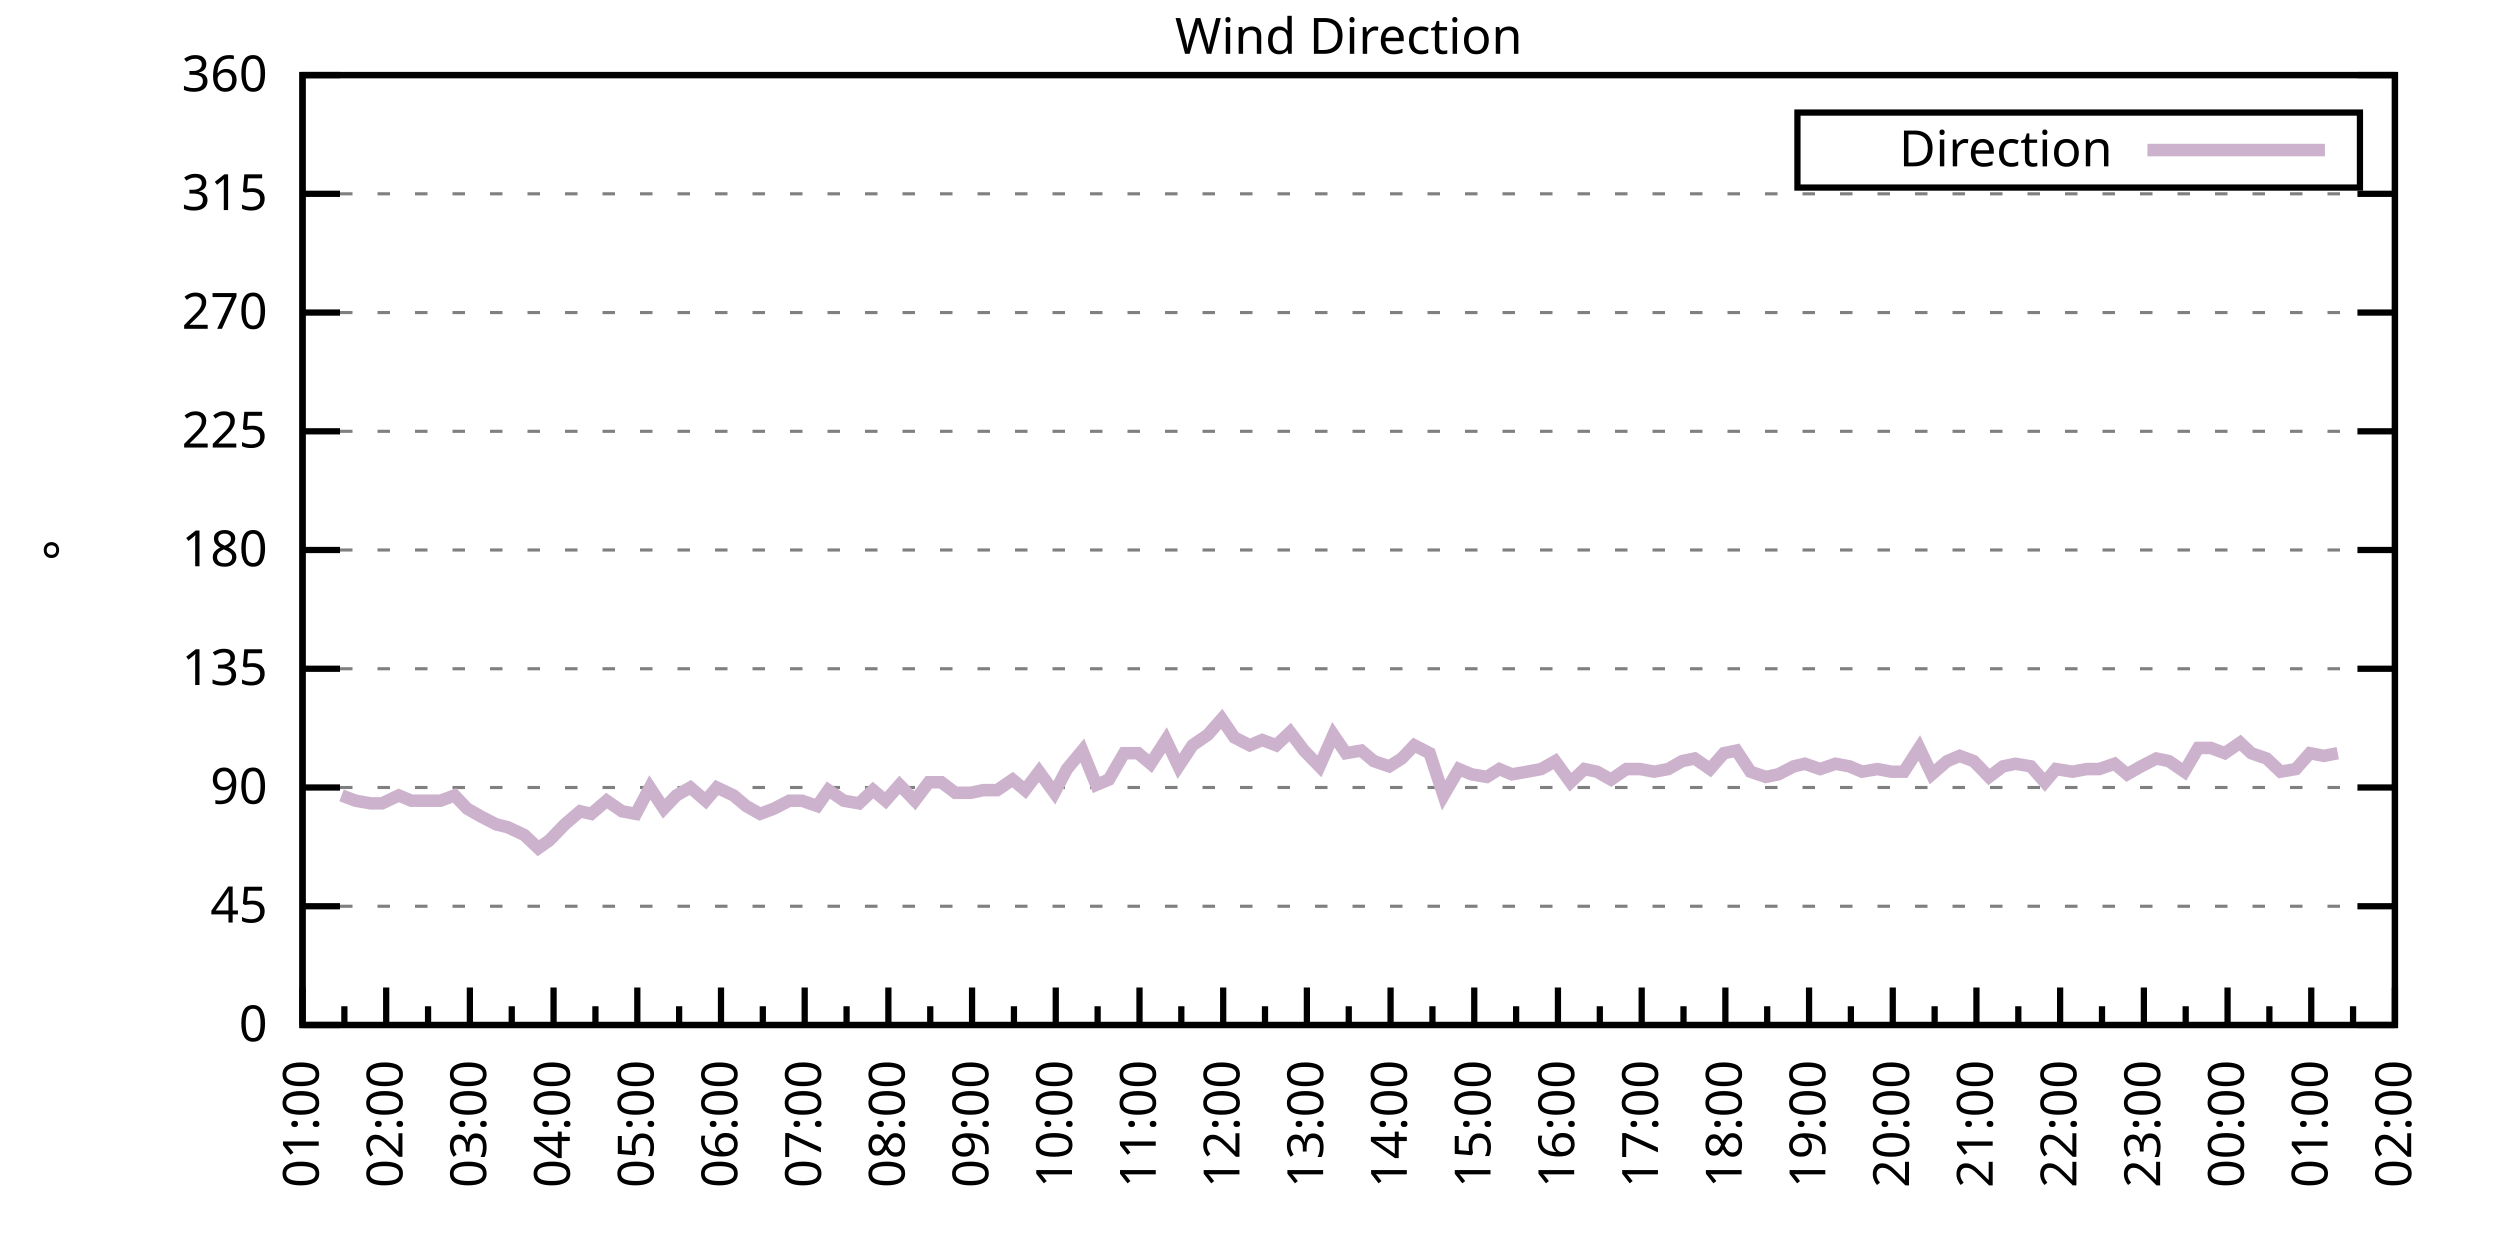
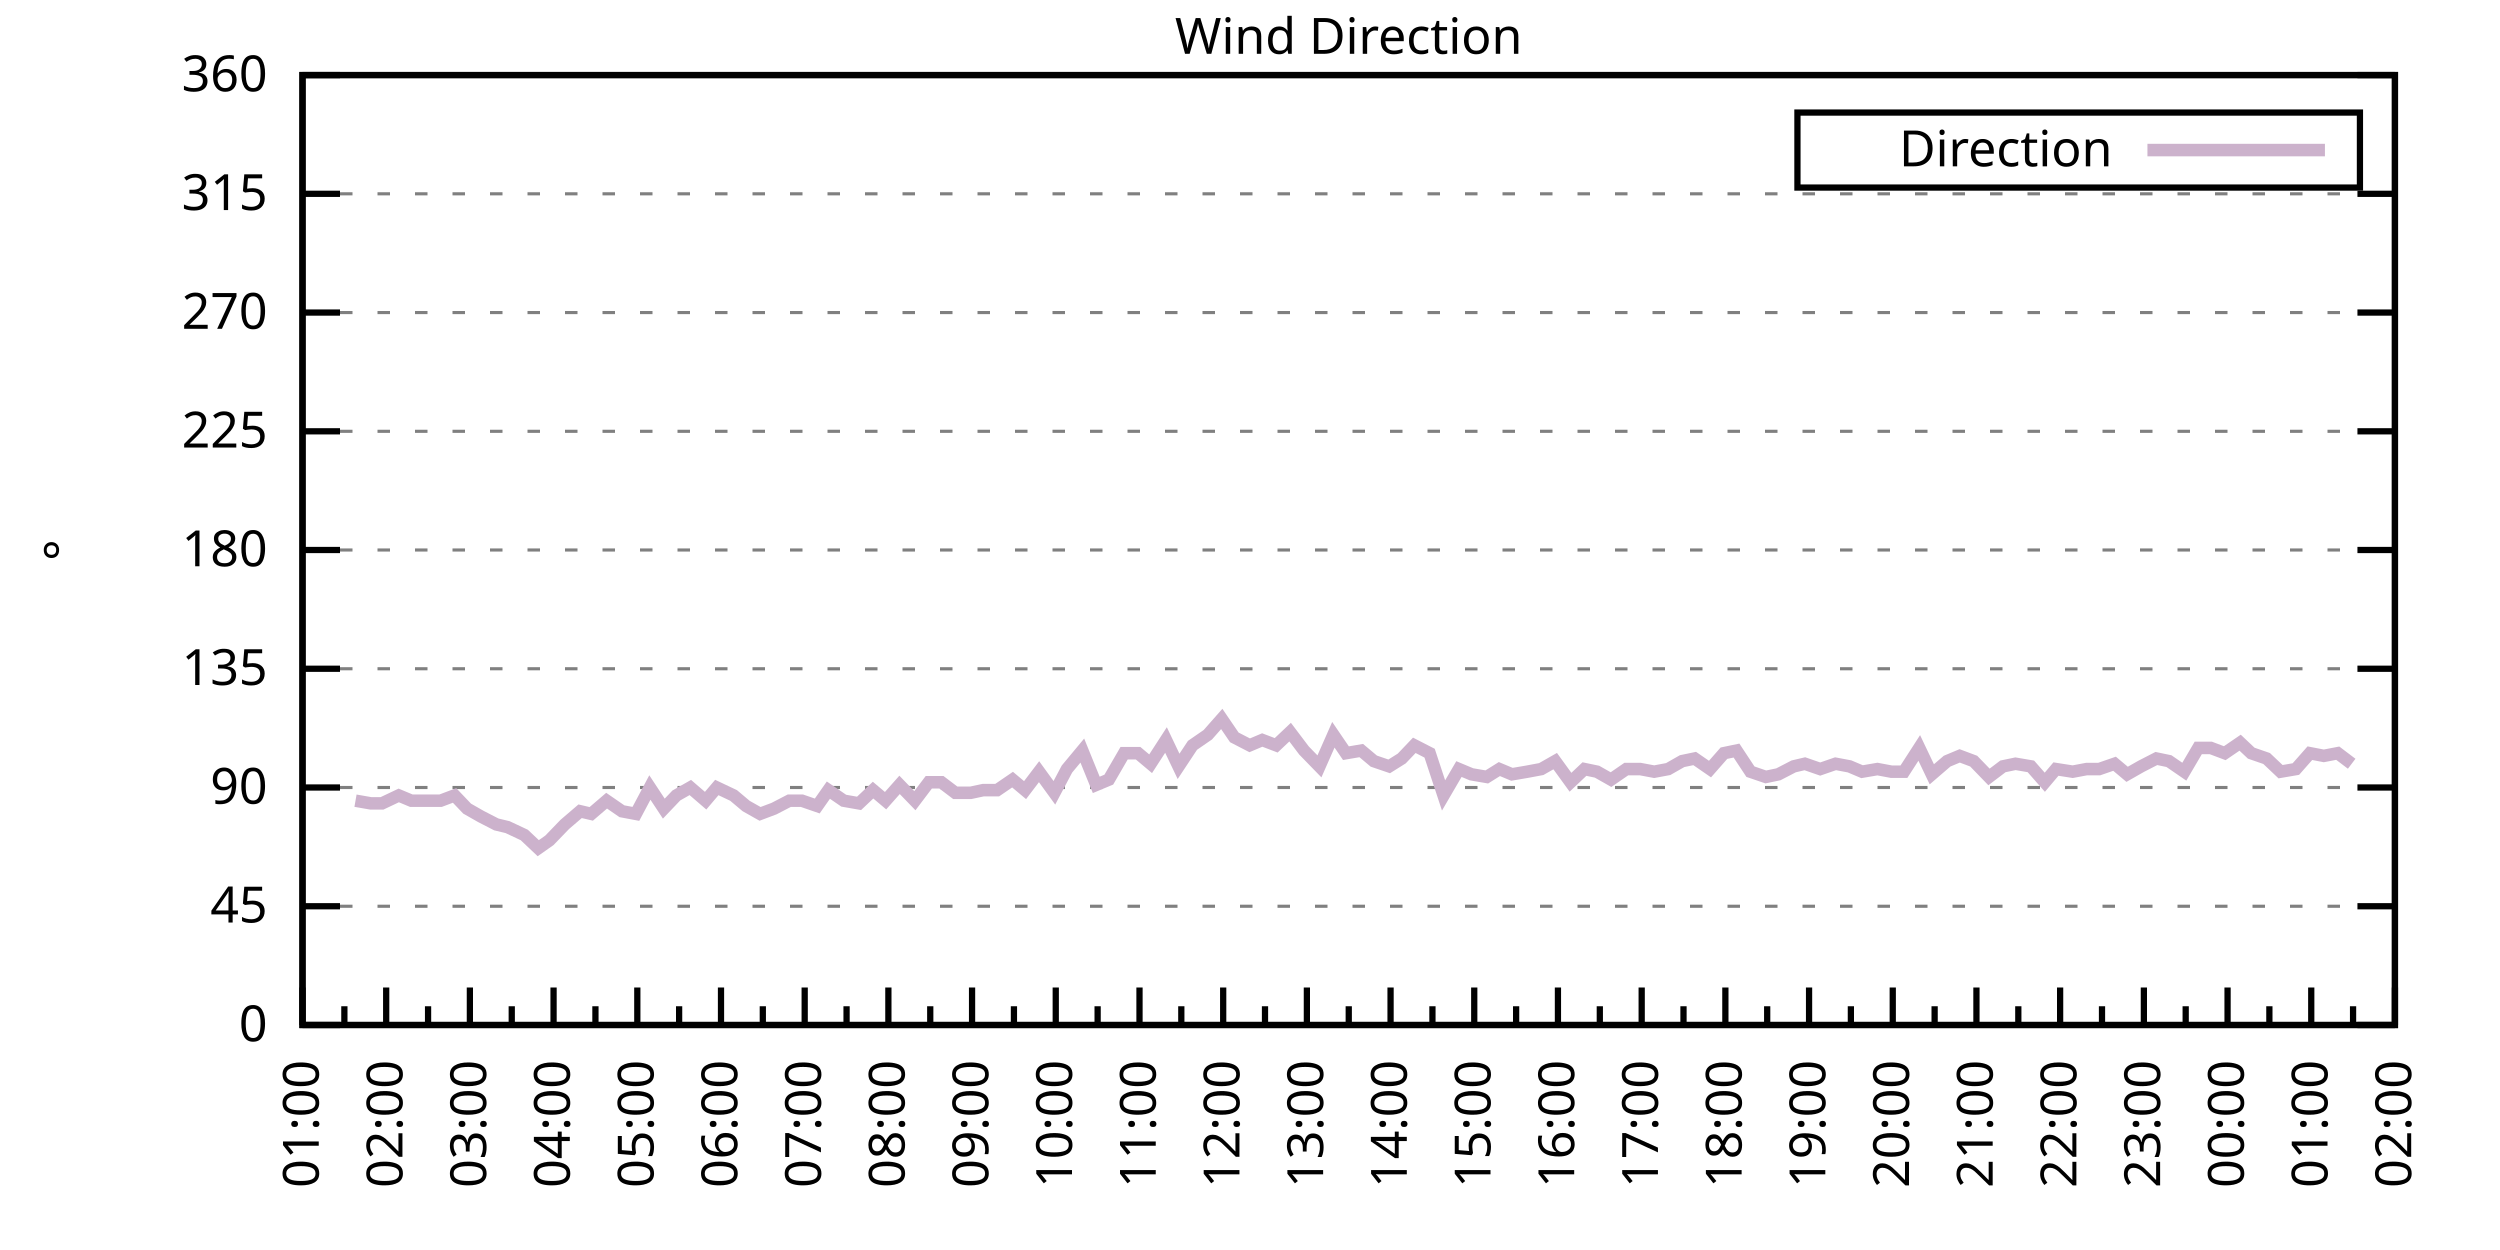
<svg xmlns="http://www.w3.org/2000/svg" xmlns:xlink="http://www.w3.org/1999/xlink" width="400" height="200" viewBox="0 0 400 200">
  <g id="gnuplot_canvas">
    <rect x="0" y="0" width="400" height="200" fill="none" />
    <defs>
      <circle id="gpDot" r="0.5" stroke-width="0.5" stroke="currentColor" />
      <path id="gpPt0" stroke-width="0.333" stroke="currentColor" d="M-1,0 h2 M0,-1 v2" />
      <path id="gpPt1" stroke-width="0.333" stroke="currentColor" d="M-1,-1 L1,1 M1,-1 L-1,1" />
      <path id="gpPt2" stroke-width="0.333" stroke="currentColor" d="M-1,0 L1,0 M0,-1 L0,1 M-1,-1 L1,1 M-1,1 L1,-1" />
      <rect id="gpPt3" stroke-width="0.333" stroke="currentColor" x="-1" y="-1" width="2" height="2" />
      <rect id="gpPt4" stroke-width="0.333" stroke="currentColor" fill="currentColor" x="-1" y="-1" width="2" height="2" />
      <circle id="gpPt5" stroke-width="0.333" stroke="currentColor" cx="0" cy="0" r="1" />
      <use xlink:href="#gpPt5" id="gpPt6" fill="currentColor" stroke="none" />
      <path id="gpPt7" stroke-width="0.333" stroke="currentColor" d="M0,-1.33 L-1.33,0.67 L1.33,0.67 z" />
      <use xlink:href="#gpPt7" id="gpPt8" fill="currentColor" stroke="none" />
      <use xlink:href="#gpPt7" id="gpPt9" stroke="currentColor" transform="rotate(180)" />
      <use xlink:href="#gpPt9" id="gpPt10" fill="currentColor" stroke="none" />
      <use xlink:href="#gpPt3" id="gpPt11" stroke="currentColor" transform="rotate(45)" />
      <use xlink:href="#gpPt11" id="gpPt12" fill="currentColor" stroke="none" />
      <path id="gpPt13" stroke-width="0.333" stroke="currentColor" d="M0,1.330 L1.265,0.411 L0.782,-1.067 L-0.782,-1.076 L-1.265,0.411 z" />
      <use xlink:href="#gpPt13" id="gpPt14" fill="currentColor" stroke="none" />
      <filter id="textbox" filterUnits="objectBoundingBox" x="0" y="0" height="1" width="1">
        <feFlood flood-color="white" flood-opacity="1" result="bgnd" />
        <feComposite in="SourceGraphic" in2="bgnd" operator="atop" />
      </filter>
      <filter id="greybox" filterUnits="objectBoundingBox" x="0" y="0" height="1" width="1">
        <feFlood flood-color="lightgrey" flood-opacity="1" result="grey" />
        <feComposite in="SourceGraphic" in2="grey" operator="atop" />
      </filter>
    </defs>
    <g fill="none" color="white" stroke="currentColor" stroke-width="1.00" stroke-linecap="butt" stroke-linejoin="miter">
</g>
    <g fill="none" color="black" stroke="currentColor" stroke-width="1.00" stroke-linecap="butt" stroke-linejoin="miter">
      <g stroke="none" shape-rendering="crispEdges">
        <polygon fill="rgb(255, 255, 255)" points="48.40,164.00 383.18,164.00 383.18,12.02 48.40,12.02 " />
      </g>
    </g>
    <g fill="none" color="black" stroke="currentColor" stroke-width="1.00" stroke-linecap="butt" stroke-linejoin="miter">
</g>
    <g fill="none" color="black" stroke="black" stroke-width="0.50" stroke-linecap="butt" stroke-linejoin="miter">
</g>
    <g fill="none" color="gray" stroke="currentColor" stroke-width="0.50" stroke-linecap="butt" stroke-linejoin="miter">
      <path stroke="gray" stroke-dasharray="2,4" class="gridline" d="M48.40,164.00 L383.19,164.00  " />
    </g>
    <g fill="none" color="gray" stroke="gray" stroke-width="1.00" stroke-linecap="butt" stroke-linejoin="miter">
</g>
    <g fill="none" color="black" stroke="currentColor" stroke-width="1.00" stroke-linecap="butt" stroke-linejoin="miter">
      <path stroke="black" d="M48.40,164.00 L54.40,164.00 M383.19,164.00 L377.19,164.00  " />
      <g transform="translate(42.80,166.60)" stroke="none" fill="black" font-family="Sans" font-size="8.00" text-anchor="end">
        <text>
          <tspan font-family="Sans"> 0</tspan>
        </text>
      </g>
    </g>
    <g fill="none" color="black" stroke="currentColor" stroke-width="1.00" stroke-linecap="butt" stroke-linejoin="miter">
</g>
    <g fill="none" color="black" stroke="black" stroke-width="0.50" stroke-linecap="butt" stroke-linejoin="miter">
</g>
    <g fill="none" color="gray" stroke="currentColor" stroke-width="0.50" stroke-linecap="butt" stroke-linejoin="miter">
      <path stroke="gray" stroke-dasharray="2,4" class="gridline" d="M48.40,145.00 L383.19,145.00  " />
    </g>
    <g fill="none" color="gray" stroke="gray" stroke-width="1.00" stroke-linecap="butt" stroke-linejoin="miter">
</g>
    <g fill="none" color="black" stroke="currentColor" stroke-width="1.00" stroke-linecap="butt" stroke-linejoin="miter">
      <path stroke="black" d="M48.40,145.00 L54.40,145.00 M383.19,145.00 L377.19,145.00  " />
      <g transform="translate(42.80,147.60)" stroke="none" fill="black" font-family="Sans" font-size="8.00" text-anchor="end">
        <text>
          <tspan font-family="Sans"> 45</tspan>
        </text>
      </g>
    </g>
    <g fill="none" color="black" stroke="currentColor" stroke-width="1.00" stroke-linecap="butt" stroke-linejoin="miter">
</g>
    <g fill="none" color="black" stroke="black" stroke-width="0.50" stroke-linecap="butt" stroke-linejoin="miter">
</g>
    <g fill="none" color="gray" stroke="currentColor" stroke-width="0.50" stroke-linecap="butt" stroke-linejoin="miter">
      <path stroke="gray" stroke-dasharray="2,4" class="gridline" d="M48.40,126.00 L383.19,126.00  " />
    </g>
    <g fill="none" color="gray" stroke="gray" stroke-width="1.00" stroke-linecap="butt" stroke-linejoin="miter">
</g>
    <g fill="none" color="black" stroke="currentColor" stroke-width="1.00" stroke-linecap="butt" stroke-linejoin="miter">
      <path stroke="black" d="M48.40,126.00 L54.40,126.00 M383.19,126.00 L377.19,126.00  " />
      <g transform="translate(42.80,128.60)" stroke="none" fill="black" font-family="Sans" font-size="8.00" text-anchor="end">
        <text>
          <tspan font-family="Sans"> 90</tspan>
        </text>
      </g>
    </g>
    <g fill="none" color="black" stroke="currentColor" stroke-width="1.00" stroke-linecap="butt" stroke-linejoin="miter">
</g>
    <g fill="none" color="black" stroke="black" stroke-width="0.50" stroke-linecap="butt" stroke-linejoin="miter">
</g>
    <g fill="none" color="gray" stroke="currentColor" stroke-width="0.50" stroke-linecap="butt" stroke-linejoin="miter">
      <path stroke="gray" stroke-dasharray="2,4" class="gridline" d="M48.40,107.00 L383.19,107.00  " />
    </g>
    <g fill="none" color="gray" stroke="gray" stroke-width="1.00" stroke-linecap="butt" stroke-linejoin="miter">
</g>
    <g fill="none" color="black" stroke="currentColor" stroke-width="1.00" stroke-linecap="butt" stroke-linejoin="miter">
      <path stroke="black" d="M48.40,107.00 L54.40,107.00 M383.19,107.00 L377.19,107.00  " />
      <g transform="translate(42.80,109.60)" stroke="none" fill="black" font-family="Sans" font-size="8.00" text-anchor="end">
        <text>
          <tspan font-family="Sans"> 135</tspan>
        </text>
      </g>
    </g>
    <g fill="none" color="black" stroke="currentColor" stroke-width="1.00" stroke-linecap="butt" stroke-linejoin="miter">
</g>
    <g fill="none" color="black" stroke="black" stroke-width="0.50" stroke-linecap="butt" stroke-linejoin="miter">
</g>
    <g fill="none" color="gray" stroke="currentColor" stroke-width="0.50" stroke-linecap="butt" stroke-linejoin="miter">
      <path stroke="gray" stroke-dasharray="2,4" class="gridline" d="M48.40,88.00 L383.19,88.00  " />
    </g>
    <g fill="none" color="gray" stroke="gray" stroke-width="1.00" stroke-linecap="butt" stroke-linejoin="miter">
</g>
    <g fill="none" color="black" stroke="currentColor" stroke-width="1.00" stroke-linecap="butt" stroke-linejoin="miter">
      <path stroke="black" d="M48.40,88.00 L54.40,88.00 M383.19,88.00 L377.19,88.00  " />
      <g transform="translate(42.80,90.60)" stroke="none" fill="black" font-family="Sans" font-size="8.00" text-anchor="end">
        <text>
          <tspan font-family="Sans"> 180</tspan>
        </text>
      </g>
    </g>
    <g fill="none" color="black" stroke="currentColor" stroke-width="1.00" stroke-linecap="butt" stroke-linejoin="miter">
</g>
    <g fill="none" color="black" stroke="black" stroke-width="0.50" stroke-linecap="butt" stroke-linejoin="miter">
</g>
    <g fill="none" color="gray" stroke="currentColor" stroke-width="0.50" stroke-linecap="butt" stroke-linejoin="miter">
      <path stroke="gray" stroke-dasharray="2,4" class="gridline" d="M48.40,69.01 L383.19,69.01  " />
    </g>
    <g fill="none" color="gray" stroke="gray" stroke-width="1.00" stroke-linecap="butt" stroke-linejoin="miter">
</g>
    <g fill="none" color="black" stroke="currentColor" stroke-width="1.00" stroke-linecap="butt" stroke-linejoin="miter">
      <path stroke="black" d="M48.40,69.01 L54.40,69.01 M383.19,69.01 L377.19,69.01  " />
      <g transform="translate(42.80,71.61)" stroke="none" fill="black" font-family="Sans" font-size="8.00" text-anchor="end">
        <text>
          <tspan font-family="Sans"> 225</tspan>
        </text>
      </g>
    </g>
    <g fill="none" color="black" stroke="currentColor" stroke-width="1.00" stroke-linecap="butt" stroke-linejoin="miter">
</g>
    <g fill="none" color="black" stroke="black" stroke-width="0.50" stroke-linecap="butt" stroke-linejoin="miter">
</g>
    <g fill="none" color="gray" stroke="currentColor" stroke-width="0.50" stroke-linecap="butt" stroke-linejoin="miter">
      <path stroke="gray" stroke-dasharray="2,4" class="gridline" d="M48.40,50.01 L383.19,50.01  " />
    </g>
    <g fill="none" color="gray" stroke="gray" stroke-width="1.00" stroke-linecap="butt" stroke-linejoin="miter">
</g>
    <g fill="none" color="black" stroke="currentColor" stroke-width="1.00" stroke-linecap="butt" stroke-linejoin="miter">
      <path stroke="black" d="M48.40,50.01 L54.40,50.01 M383.19,50.01 L377.19,50.01  " />
      <g transform="translate(42.80,52.61)" stroke="none" fill="black" font-family="Sans" font-size="8.00" text-anchor="end">
        <text>
          <tspan font-family="Sans"> 270</tspan>
        </text>
      </g>
    </g>
    <g fill="none" color="black" stroke="currentColor" stroke-width="1.00" stroke-linecap="butt" stroke-linejoin="miter">
</g>
    <g fill="none" color="black" stroke="black" stroke-width="0.50" stroke-linecap="butt" stroke-linejoin="miter">
</g>
    <g fill="none" color="gray" stroke="currentColor" stroke-width="0.50" stroke-linecap="butt" stroke-linejoin="miter">
      <path stroke="gray" stroke-dasharray="2,4" class="gridline" d="M48.40,31.01 L383.19,31.01  " />
    </g>
    <g fill="none" color="gray" stroke="gray" stroke-width="1.00" stroke-linecap="butt" stroke-linejoin="miter">
</g>
    <g fill="none" color="black" stroke="currentColor" stroke-width="1.00" stroke-linecap="butt" stroke-linejoin="miter">
      <path stroke="black" d="M48.40,31.01 L54.40,31.01 M383.19,31.01 L377.19,31.01  " />
      <g transform="translate(42.80,33.61)" stroke="none" fill="black" font-family="Sans" font-size="8.00" text-anchor="end">
        <text>
          <tspan font-family="Sans"> 315</tspan>
        </text>
      </g>
    </g>
    <g fill="none" color="black" stroke="currentColor" stroke-width="1.00" stroke-linecap="butt" stroke-linejoin="miter">
</g>
    <g fill="none" color="black" stroke="black" stroke-width="0.50" stroke-linecap="butt" stroke-linejoin="miter">
</g>
    <g fill="none" color="gray" stroke="currentColor" stroke-width="0.50" stroke-linecap="butt" stroke-linejoin="miter">
      <path stroke="gray" stroke-dasharray="2,4" class="gridline" d="M48.40,12.01 L383.19,12.01  " />
    </g>
    <g fill="none" color="gray" stroke="gray" stroke-width="1.00" stroke-linecap="butt" stroke-linejoin="miter">
</g>
    <g fill="none" color="black" stroke="currentColor" stroke-width="1.00" stroke-linecap="butt" stroke-linejoin="miter">
      <path stroke="black" d="M48.40,12.01 L54.40,12.01 M383.19,12.01 L377.19,12.01  " />
      <g transform="translate(42.80,14.61)" stroke="none" fill="black" font-family="Sans" font-size="8.00" text-anchor="end">
        <text>
          <tspan font-family="Sans"> 360</tspan>
        </text>
      </g>
    </g>
    <g fill="none" color="black" stroke="currentColor" stroke-width="1.00" stroke-linecap="butt" stroke-linejoin="miter">
      <path stroke="black" d="M48.40,164.00 L48.40,158.00  " />
      <g transform="translate(51.00,169.60) rotate(270)" stroke="none" fill="black" font-family="Sans" font-size="8.00" text-anchor="end">
        <text>
          <tspan font-family="Sans">01:00</tspan>
        </text>
      </g>
    </g>
    <g fill="none" color="black" stroke="currentColor" stroke-width="1.00" stroke-linecap="butt" stroke-linejoin="miter">
      <path stroke="black" d="M55.10,164.00 L55.10,161.00 M61.79,164.00 L61.79,158.00  " />
      <g transform="translate(64.39,169.60) rotate(270)" stroke="none" fill="black" font-family="Sans" font-size="8.00" text-anchor="end">
        <text>
          <tspan font-family="Sans">02:00</tspan>
        </text>
      </g>
    </g>
    <g fill="none" color="black" stroke="currentColor" stroke-width="1.00" stroke-linecap="butt" stroke-linejoin="miter">
      <path stroke="black" d="M68.49,164.00 L68.49,161.00 M75.18,164.00 L75.18,158.00  " />
      <g transform="translate(77.78,169.60) rotate(270)" stroke="none" fill="black" font-family="Sans" font-size="8.00" text-anchor="end">
        <text>
          <tspan font-family="Sans">03:00</tspan>
        </text>
      </g>
    </g>
    <g fill="none" color="black" stroke="currentColor" stroke-width="1.00" stroke-linecap="butt" stroke-linejoin="miter">
      <path stroke="black" d="M81.88,164.00 L81.88,161.00 M88.57,164.00 L88.57,158.00  " />
      <g transform="translate(91.17,169.60) rotate(270)" stroke="none" fill="black" font-family="Sans" font-size="8.00" text-anchor="end">
        <text>
          <tspan font-family="Sans">04:00</tspan>
        </text>
      </g>
    </g>
    <g fill="none" color="black" stroke="currentColor" stroke-width="1.00" stroke-linecap="butt" stroke-linejoin="miter">
      <path stroke="black" d="M95.27,164.00 L95.27,161.00 M101.97,164.00 L101.97,158.00  " />
      <g transform="translate(104.57,169.60) rotate(270)" stroke="none" fill="black" font-family="Sans" font-size="8.00" text-anchor="end">
        <text>
          <tspan font-family="Sans">05:00</tspan>
        </text>
      </g>
    </g>
    <g fill="none" color="black" stroke="currentColor" stroke-width="1.00" stroke-linecap="butt" stroke-linejoin="miter">
      <path stroke="black" d="M108.66,164.00 L108.66,161.00 M115.36,164.00 L115.36,158.00  " />
      <g transform="translate(117.96,169.60) rotate(270)" stroke="none" fill="black" font-family="Sans" font-size="8.00" text-anchor="end">
        <text>
          <tspan font-family="Sans">06:00</tspan>
        </text>
      </g>
    </g>
    <g fill="none" color="black" stroke="currentColor" stroke-width="1.00" stroke-linecap="butt" stroke-linejoin="miter">
      <path stroke="black" d="M122.05,164.00 L122.05,161.00 M128.75,164.00 L128.75,158.00  " />
      <g transform="translate(131.35,169.60) rotate(270)" stroke="none" fill="black" font-family="Sans" font-size="8.00" text-anchor="end">
        <text>
          <tspan font-family="Sans">07:00</tspan>
        </text>
      </g>
    </g>
    <g fill="none" color="black" stroke="currentColor" stroke-width="1.00" stroke-linecap="butt" stroke-linejoin="miter">
      <path stroke="black" d="M135.45,164.00 L135.45,161.00 M142.14,164.00 L142.14,158.00  " />
      <g transform="translate(144.74,169.60) rotate(270)" stroke="none" fill="black" font-family="Sans" font-size="8.00" text-anchor="end">
        <text>
          <tspan font-family="Sans">08:00</tspan>
        </text>
      </g>
    </g>
    <g fill="none" color="black" stroke="currentColor" stroke-width="1.00" stroke-linecap="butt" stroke-linejoin="miter">
      <path stroke="black" d="M148.84,164.00 L148.84,161.00 M155.53,164.00 L155.53,158.00  " />
      <g transform="translate(158.13,169.60) rotate(270)" stroke="none" fill="black" font-family="Sans" font-size="8.00" text-anchor="end">
        <text>
          <tspan font-family="Sans">09:00</tspan>
        </text>
      </g>
    </g>
    <g fill="none" color="black" stroke="currentColor" stroke-width="1.00" stroke-linecap="butt" stroke-linejoin="miter">
      <path stroke="black" d="M162.23,164.00 L162.23,161.00 M168.92,164.00 L168.92,158.00  " />
      <g transform="translate(171.52,169.60) rotate(270)" stroke="none" fill="black" font-family="Sans" font-size="8.00" text-anchor="end">
        <text>
          <tspan font-family="Sans">10:00</tspan>
        </text>
      </g>
    </g>
    <g fill="none" color="black" stroke="currentColor" stroke-width="1.00" stroke-linecap="butt" stroke-linejoin="miter">
      <path stroke="black" d="M175.62,164.00 L175.62,161.00 M182.32,164.00 L182.32,158.00  " />
      <g transform="translate(184.92,169.60) rotate(270)" stroke="none" fill="black" font-family="Sans" font-size="8.00" text-anchor="end">
        <text>
          <tspan font-family="Sans">11:00</tspan>
        </text>
      </g>
    </g>
    <g fill="none" color="black" stroke="currentColor" stroke-width="1.00" stroke-linecap="butt" stroke-linejoin="miter">
      <path stroke="black" d="M189.01,164.00 L189.01,161.00 M195.71,164.00 L195.71,158.00  " />
      <g transform="translate(198.31,169.60) rotate(270)" stroke="none" fill="black" font-family="Sans" font-size="8.00" text-anchor="end">
        <text>
          <tspan font-family="Sans">12:00</tspan>
        </text>
      </g>
    </g>
    <g fill="none" color="black" stroke="currentColor" stroke-width="1.00" stroke-linecap="butt" stroke-linejoin="miter">
      <path stroke="black" d="M202.40,164.00 L202.40,161.00 M209.10,164.00 L209.10,158.00  " />
      <g transform="translate(211.70,169.60) rotate(270)" stroke="none" fill="black" font-family="Sans" font-size="8.00" text-anchor="end">
        <text>
          <tspan font-family="Sans">13:00</tspan>
        </text>
      </g>
    </g>
    <g fill="none" color="black" stroke="currentColor" stroke-width="1.00" stroke-linecap="butt" stroke-linejoin="miter">
      <path stroke="black" d="M215.80,164.00 L215.80,161.00 M222.49,164.00 L222.49,158.00  " />
      <g transform="translate(225.09,169.60) rotate(270)" stroke="none" fill="black" font-family="Sans" font-size="8.00" text-anchor="end">
        <text>
          <tspan font-family="Sans">14:00</tspan>
        </text>
      </g>
    </g>
    <g fill="none" color="black" stroke="currentColor" stroke-width="1.00" stroke-linecap="butt" stroke-linejoin="miter">
      <path stroke="black" d="M229.19,164.00 L229.19,161.00 M235.88,164.00 L235.88,158.00  " />
      <g transform="translate(238.48,169.60) rotate(270)" stroke="none" fill="black" font-family="Sans" font-size="8.00" text-anchor="end">
        <text>
          <tspan font-family="Sans">15:00</tspan>
        </text>
      </g>
    </g>
    <g fill="none" color="black" stroke="currentColor" stroke-width="1.00" stroke-linecap="butt" stroke-linejoin="miter">
      <path stroke="black" d="M242.58,164.00 L242.58,161.00 M249.27,164.00 L249.27,158.00  " />
      <g transform="translate(251.87,169.60) rotate(270)" stroke="none" fill="black" font-family="Sans" font-size="8.00" text-anchor="end">
        <text>
          <tspan font-family="Sans">16:00</tspan>
        </text>
      </g>
    </g>
    <g fill="none" color="black" stroke="currentColor" stroke-width="1.00" stroke-linecap="butt" stroke-linejoin="miter">
      <path stroke="black" d="M255.97,164.00 L255.97,161.00 M262.67,164.00 L262.67,158.00  " />
      <g transform="translate(265.27,169.60) rotate(270)" stroke="none" fill="black" font-family="Sans" font-size="8.00" text-anchor="end">
        <text>
          <tspan font-family="Sans">17:00</tspan>
        </text>
      </g>
    </g>
    <g fill="none" color="black" stroke="currentColor" stroke-width="1.00" stroke-linecap="butt" stroke-linejoin="miter">
      <path stroke="black" d="M269.36,164.00 L269.36,161.00 M276.06,164.00 L276.06,158.00  " />
      <g transform="translate(278.66,169.60) rotate(270)" stroke="none" fill="black" font-family="Sans" font-size="8.00" text-anchor="end">
        <text>
          <tspan font-family="Sans">18:00</tspan>
        </text>
      </g>
    </g>
    <g fill="none" color="black" stroke="currentColor" stroke-width="1.00" stroke-linecap="butt" stroke-linejoin="miter">
      <path stroke="black" d="M282.75,164.00 L282.75,161.00 M289.45,164.00 L289.45,158.00  " />
      <g transform="translate(292.05,169.60) rotate(270)" stroke="none" fill="black" font-family="Sans" font-size="8.00" text-anchor="end">
        <text>
          <tspan font-family="Sans">19:00</tspan>
        </text>
      </g>
    </g>
    <g fill="none" color="black" stroke="currentColor" stroke-width="1.00" stroke-linecap="butt" stroke-linejoin="miter">
      <path stroke="black" d="M296.14,164.00 L296.14,161.00 M302.84,164.00 L302.84,158.00  " />
      <g transform="translate(305.44,169.60) rotate(270)" stroke="none" fill="black" font-family="Sans" font-size="8.00" text-anchor="end">
        <text>
          <tspan font-family="Sans">20:00</tspan>
        </text>
      </g>
    </g>
    <g fill="none" color="black" stroke="currentColor" stroke-width="1.00" stroke-linecap="butt" stroke-linejoin="miter">
      <path stroke="black" d="M309.54,164.00 L309.54,161.00 M316.23,164.00 L316.23,158.00  " />
      <g transform="translate(318.83,169.60) rotate(270)" stroke="none" fill="black" font-family="Sans" font-size="8.00" text-anchor="end">
        <text>
          <tspan font-family="Sans">21:00</tspan>
        </text>
      </g>
    </g>
    <g fill="none" color="black" stroke="currentColor" stroke-width="1.00" stroke-linecap="butt" stroke-linejoin="miter">
      <path stroke="black" d="M322.93,164.00 L322.93,161.00 M329.62,164.00 L329.62,158.00  " />
      <g transform="translate(332.22,169.60) rotate(270)" stroke="none" fill="black" font-family="Sans" font-size="8.00" text-anchor="end">
        <text>
          <tspan font-family="Sans">22:00</tspan>
        </text>
      </g>
    </g>
    <g fill="none" color="black" stroke="currentColor" stroke-width="1.00" stroke-linecap="butt" stroke-linejoin="miter">
      <path stroke="black" d="M336.32,164.00 L336.32,161.00 M343.02,164.00 L343.02,158.00  " />
      <g transform="translate(345.62,169.60) rotate(270)" stroke="none" fill="black" font-family="Sans" font-size="8.00" text-anchor="end">
        <text>
          <tspan font-family="Sans">23:00</tspan>
        </text>
      </g>
    </g>
    <g fill="none" color="black" stroke="currentColor" stroke-width="1.00" stroke-linecap="butt" stroke-linejoin="miter">
      <path stroke="black" d="M349.71,164.00 L349.71,161.00 M356.41,164.00 L356.41,158.00  " />
      <g transform="translate(359.01,169.60) rotate(270)" stroke="none" fill="black" font-family="Sans" font-size="8.00" text-anchor="end">
        <text>
          <tspan font-family="Sans">00:00</tspan>
        </text>
      </g>
    </g>
    <g fill="none" color="black" stroke="currentColor" stroke-width="1.00" stroke-linecap="butt" stroke-linejoin="miter">
      <path stroke="black" d="M363.10,164.00 L363.10,161.00 M369.80,164.00 L369.80,158.00  " />
      <g transform="translate(372.40,169.60) rotate(270)" stroke="none" fill="black" font-family="Sans" font-size="8.00" text-anchor="end">
        <text>
          <tspan font-family="Sans">01:00</tspan>
        </text>
      </g>
    </g>
    <g fill="none" color="black" stroke="currentColor" stroke-width="1.00" stroke-linecap="butt" stroke-linejoin="miter">
      <path stroke="black" d="M376.49,164.00 L376.49,161.00 M383.19,164.00 L383.19,158.00  " />
      <g transform="translate(385.79,169.60) rotate(270)" stroke="none" fill="black" font-family="Sans" font-size="8.00" text-anchor="end">
        <text>
          <tspan font-family="Sans">02:00</tspan>
        </text>
      </g>
    </g>
    <g fill="none" color="black" stroke="currentColor" stroke-width="1.00" stroke-linecap="butt" stroke-linejoin="miter">
</g>
    <g fill="none" color="black" stroke="currentColor" stroke-width="1.00" stroke-linecap="butt" stroke-linejoin="miter">
      <path stroke="black" d="M48.40,12.01 L48.40,164.00 L383.19,164.00 L383.19,12.01 L48.40,12.01 Z  " />
    </g>
    <g fill="none" color="black" stroke="currentColor" stroke-width="1.00" stroke-linecap="butt" stroke-linejoin="miter">
      <g transform="translate(12.80,88.01) rotate(270)" stroke="none" fill="black" font-family="Sans" font-size="8.00" text-anchor="middle">
        <text>
          <tspan font-family="Sans">°</tspan>
        </text>
      </g>
    </g>
    <g fill="none" color="black" stroke="currentColor" stroke-width="1.00" stroke-linecap="butt" stroke-linejoin="miter">
</g>
    <g fill="none" color="black" stroke="currentColor" stroke-width="1.00" stroke-linecap="butt" stroke-linejoin="miter">
      <path stroke="black" d="M287.59,30.01 L287.59,18.01 L377.59,18.01 L377.59,30.01 L287.59,30.01 Z  " />
    </g>
    <g id="Wind_direction_plot_1">
      <g fill="none" color="white" stroke="black" stroke-width="2.00" stroke-linecap="butt" stroke-linejoin="miter">
</g>
      <g fill="none" color="black" stroke="currentColor" stroke-width="2.00" stroke-linecap="butt" stroke-linejoin="miter">
        <g transform="translate(337.99,26.61)" stroke="none" fill="black" font-family="Sans" font-size="8.00" text-anchor="end">
          <text>
            <tspan font-family="Sans">Direction</tspan>
          </text>
        </g>
      </g>
      <g fill="none" color="black" stroke="currentColor" stroke-width="2.00" stroke-linecap="butt" stroke-linejoin="miter">
-         <path stroke="rgb(204, 178, 204)" d="M343.59,24.01 L371.99,24.01 M54.65,127.27 L56.88,128.11 L59.34,128.54 L61.12,128.54 L63.80,127.27 L65.81,128.11   L70.50,128.11 L72.73,127.27 L74.74,129.38 L76.97,130.65 L79.42,131.91 L81.21,132.34 L83.89,133.60 L86.12,135.71   L87.91,134.45 L90.36,131.91 L92.82,129.80 L94.60,130.22 L97.06,128.11 L99.51,129.80 L101.74,130.22 L103.98,126.00   L106.21,129.38 L108.22,127.27 L110.45,126.00 L112.90,128.11 L114.69,126.00 L117.37,127.27 L119.38,128.96 L121.61,130.22   L123.84,129.38 L126.29,128.11 L128.30,128.11 L130.76,128.96 L132.54,126.42 L135.00,128.11 L137.45,128.54 L139.69,126.42   L141.69,128.11 L143.93,125.58 L146.38,128.11 L148.61,125.16 L150.62,125.16 L152.85,126.85 L155.31,126.85 L157.32,126.42   L159.55,126.42 L162.01,124.74 L164.01,126.42 L166.25,123.47 L168.70,126.85 L170.71,123.05 L173.17,120.09 L175.40,125.58   L177.41,124.74 L179.86,120.51 L182.09,120.51 L184.10,122.20 L186.56,118.40 L188.57,122.62 L190.80,119.25 L193.25,117.56   L195.48,115.03 L197.49,117.98 L199.95,119.25 L201.96,118.40 L204.19,119.25 L206.42,117.14 L208.65,120.09 L211.11,122.62   L213.34,117.56 L215.35,120.51 L217.80,120.09 L219.81,121.78 L222.27,122.62 L224.28,121.36 L226.29,119.25 L228.74,120.51   L230.97,127.27 L233.43,123.05 L235.44,123.89 L237.89,124.31 L239.90,123.05 L241.91,123.89 L244.36,123.47 L246.60,123.05   L248.83,121.78 L251.28,125.16 L253.51,123.05 L255.52,123.47 L257.76,124.74 L260.21,123.05 L262.44,123.05 L264.67,123.47   L266.91,123.05 L269.14,121.78 L271.15,121.36 L273.60,123.05 L275.83,120.51 L277.84,120.09 L280.07,123.47 L282.53,124.31   L284.54,123.89 L286.99,122.62 L288.78,122.20 L291.23,123.05 L293.69,122.20 L295.92,122.62 L297.93,123.47 L300.39,123.05   L302.62,123.47 L304.63,123.47 L307.08,119.67 L309.09,123.89 L311.54,121.78 L313.55,120.94 L315.79,121.78 L318.24,124.31   L320.47,122.62 L322.48,122.20 L324.94,122.62 L327.17,125.16 L328.95,123.05 L331.63,123.47 L333.86,123.05 L335.87,123.05   L338.33,122.20 L340.34,123.89 L342.57,122.62 L345.02,121.36 L347.03,121.78 L349.49,123.47 L351.72,119.67 L353.73,119.67   L355.96,120.51 L358.42,118.83 L360.20,120.51 L362.66,121.36 L364.89,123.47 L367.34,123.05 L369.58,120.51 L371.81,120.94   L374.04,120.51  " />
+         <path stroke="rgb(204, 178, 204)" d="M343.59,24.01 L371.99,24.01 M56.88,128.11 L59.34,128.54 L61.12,128.54 L63.80,127.27 L65.81,128.11 L70.50,128.11   L72.73,127.27 L74.74,129.38 L76.97,130.65 L79.42,131.91 L81.21,132.34 L83.89,133.60 L86.12,135.71 L87.91,134.45   L90.36,131.91 L92.82,129.80 L94.60,130.22 L97.06,128.11 L99.51,129.80 L101.74,130.22 L103.98,126.00 L106.21,129.38   L108.22,127.27 L110.45,126.00 L112.90,128.11 L114.69,126.00 L117.37,127.27 L119.38,128.96 L121.61,130.22 L123.84,129.38   L126.29,128.11 L128.30,128.11 L130.76,128.96 L132.54,126.42 L135.00,128.11 L137.45,128.54 L139.69,126.42 L141.69,128.11   L143.93,125.58 L146.38,128.11 L148.61,125.16 L150.62,125.16 L152.85,126.85 L155.31,126.85 L157.32,126.42 L159.55,126.42   L162.01,124.74 L164.01,126.42 L166.25,123.47 L168.70,126.85 L170.71,123.05 L173.17,120.09 L175.40,125.58 L177.41,124.74   L179.86,120.51 L182.09,120.51 L184.10,122.20 L186.56,118.40 L188.57,122.62 L190.80,119.25 L193.25,117.56 L195.48,115.03   L197.49,117.98 L199.95,119.25 L201.96,118.40 L204.19,119.25 L206.42,117.14 L208.65,120.09 L211.11,122.62 L213.34,117.56   L215.35,120.51 L217.80,120.09 L219.81,121.78 L222.27,122.62 L224.28,121.36 L226.29,119.25 L228.74,120.51 L230.97,127.27   L233.43,123.05 L235.44,123.89 L237.89,124.31 L239.90,123.05 L241.91,123.89 L244.36,123.47 L246.60,123.05 L248.83,121.78   L251.28,125.16 L253.51,123.05 L255.52,123.47 L257.76,124.74 L260.21,123.05 L262.44,123.05 L264.67,123.47 L266.91,123.05   L269.14,121.78 L271.15,121.36 L273.60,123.05 L275.83,120.51 L277.84,120.09 L280.07,123.47 L282.53,124.31 L284.54,123.89   L286.99,122.62 L288.78,122.20 L291.23,123.05 L293.69,122.20 L295.92,122.62 L297.93,123.47 L300.39,123.05 L302.62,123.47   L304.63,123.47 L307.08,119.67 L309.09,123.89 L311.54,121.78 L313.55,120.94 L315.79,121.78 L318.24,124.31 L320.47,122.62   L322.48,122.20 L324.94,122.62 L327.17,125.16 L328.95,123.05 L331.63,123.47 L333.86,123.05 L335.87,123.05 L338.33,122.20   L340.34,123.89 L342.57,122.62 L345.02,121.36 L347.03,121.78 L349.49,123.47 L351.72,119.67 L353.73,119.67 L355.96,120.51   L358.42,118.83 L360.20,120.51 L362.66,121.36 L364.89,123.47 L367.34,123.05 L369.58,120.51 L371.81,120.94 L374.04,120.51   L376.27,122.20  " />
      </g>
    </g>
    <g fill="none" color="black" stroke="currentColor" stroke-width="2.00" stroke-linecap="butt" stroke-linejoin="miter">
</g>
    <g fill="none" color="black" stroke="black" stroke-width="1.00" stroke-linecap="butt" stroke-linejoin="miter">
</g>
    <g fill="none" color="black" stroke="currentColor" stroke-width="1.00" stroke-linecap="butt" stroke-linejoin="miter">
      <path stroke="black" d="M48.40,12.01 L48.40,164.00 L383.19,164.00 L383.19,12.01 L48.40,12.01 Z  " />
    </g>
    <g fill="none" color="black" stroke="currentColor" stroke-width="1.00" stroke-linecap="butt" stroke-linejoin="miter">
      <g transform="translate(215.79,8.61)" stroke="none" fill="black" font-family="Sans" font-size="8.00" text-anchor="middle">
        <text>
          <tspan font-family="Sans">Wind Direction</tspan>
        </text>
      </g>
    </g>
    <g fill="none" color="black" stroke="currentColor" stroke-width="1.00" stroke-linecap="butt" stroke-linejoin="miter">
</g>
  </g>
</svg>
